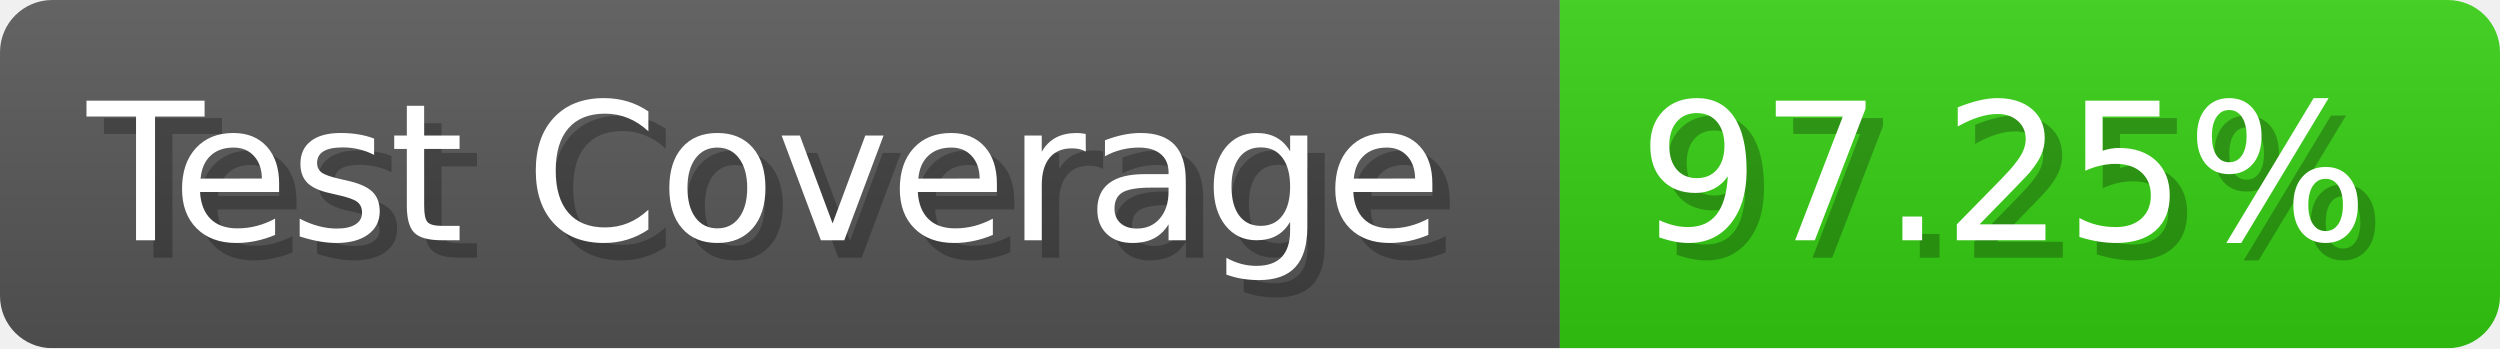
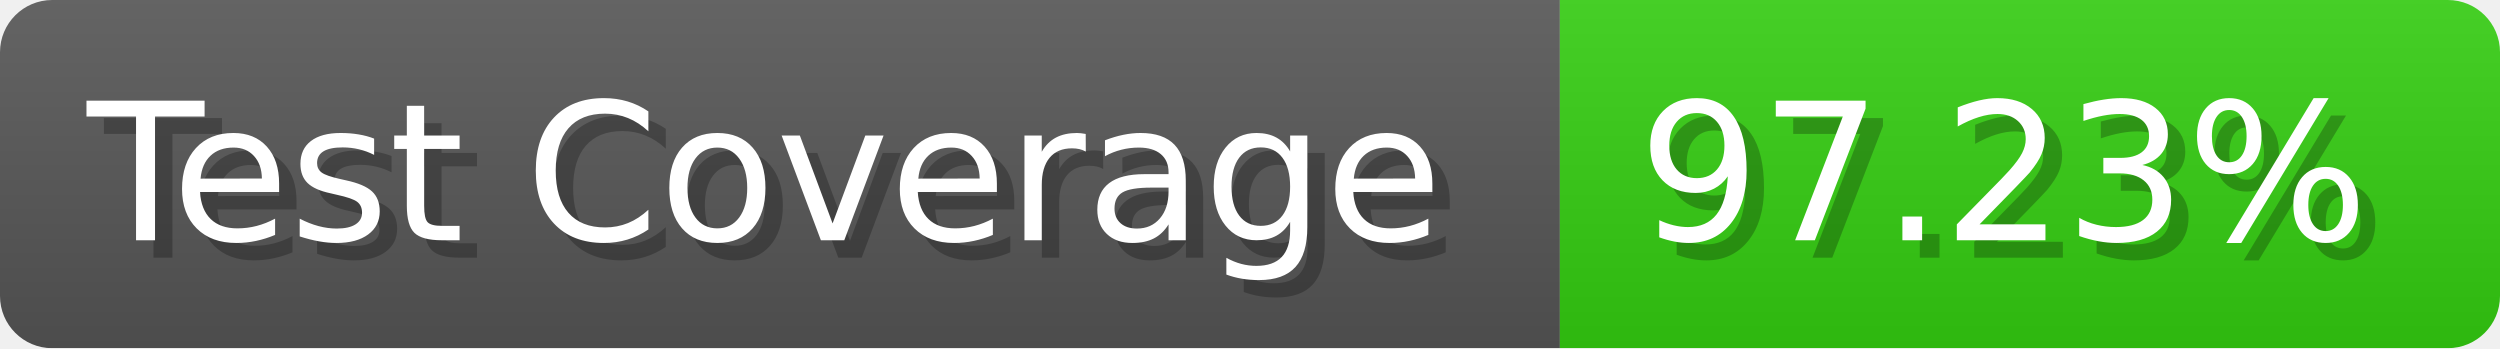
- <svg xmlns="http://www.w3.org/2000/svg" width="143.6" height="20" viewBox="0 0 1436 200" role="img" aria-label="Test Coverage: 97.25%">
+ <svg xmlns="http://www.w3.org/2000/svg" width="143.6" height="20" viewBox="0 0 1436 200" role="img" aria-label="Test Coverage: 97.23%">
  <linearGradient id="a" x2="0" y2="100%">
    <stop offset="0" stop-opacity=".1" stop-color="#EEE" />
    <stop offset="1" stop-opacity=".1" />
  </linearGradient>
  <mask id="m">
    <rect width="1436" height="200" rx="30" fill="#FFF" />
  </mask>
  <g mask="url(#m)">
    <rect width="896" height="200" fill="#555" />
    <rect width="540" height="200" fill="#3C1" x="896" />
    <rect width="1436" height="200" fill="url(#a)" />
  </g>
  <g aria-hidden="true" fill="#fff" text-anchor="start" font-family="Verdana,DejaVu Sans,sans-serif" font-size="110">
    <text x="60" y="148" textLength="796" fill="#000" opacity="0.25">Test Coverage</text>
    <text x="50" y="138" textLength="796">Test Coverage</text>
-     <text x="951" y="148" textLength="440" fill="#000" opacity="0.25">97.25%</text>
-     <text x="941" y="138" textLength="440">97.25%</text>
+     <text x="951" y="148" textLength="440" fill="#000" opacity="0.25">97.23%</text>
+     <text x="941" y="138" textLength="440">97.23%</text>
  </g>
</svg>
